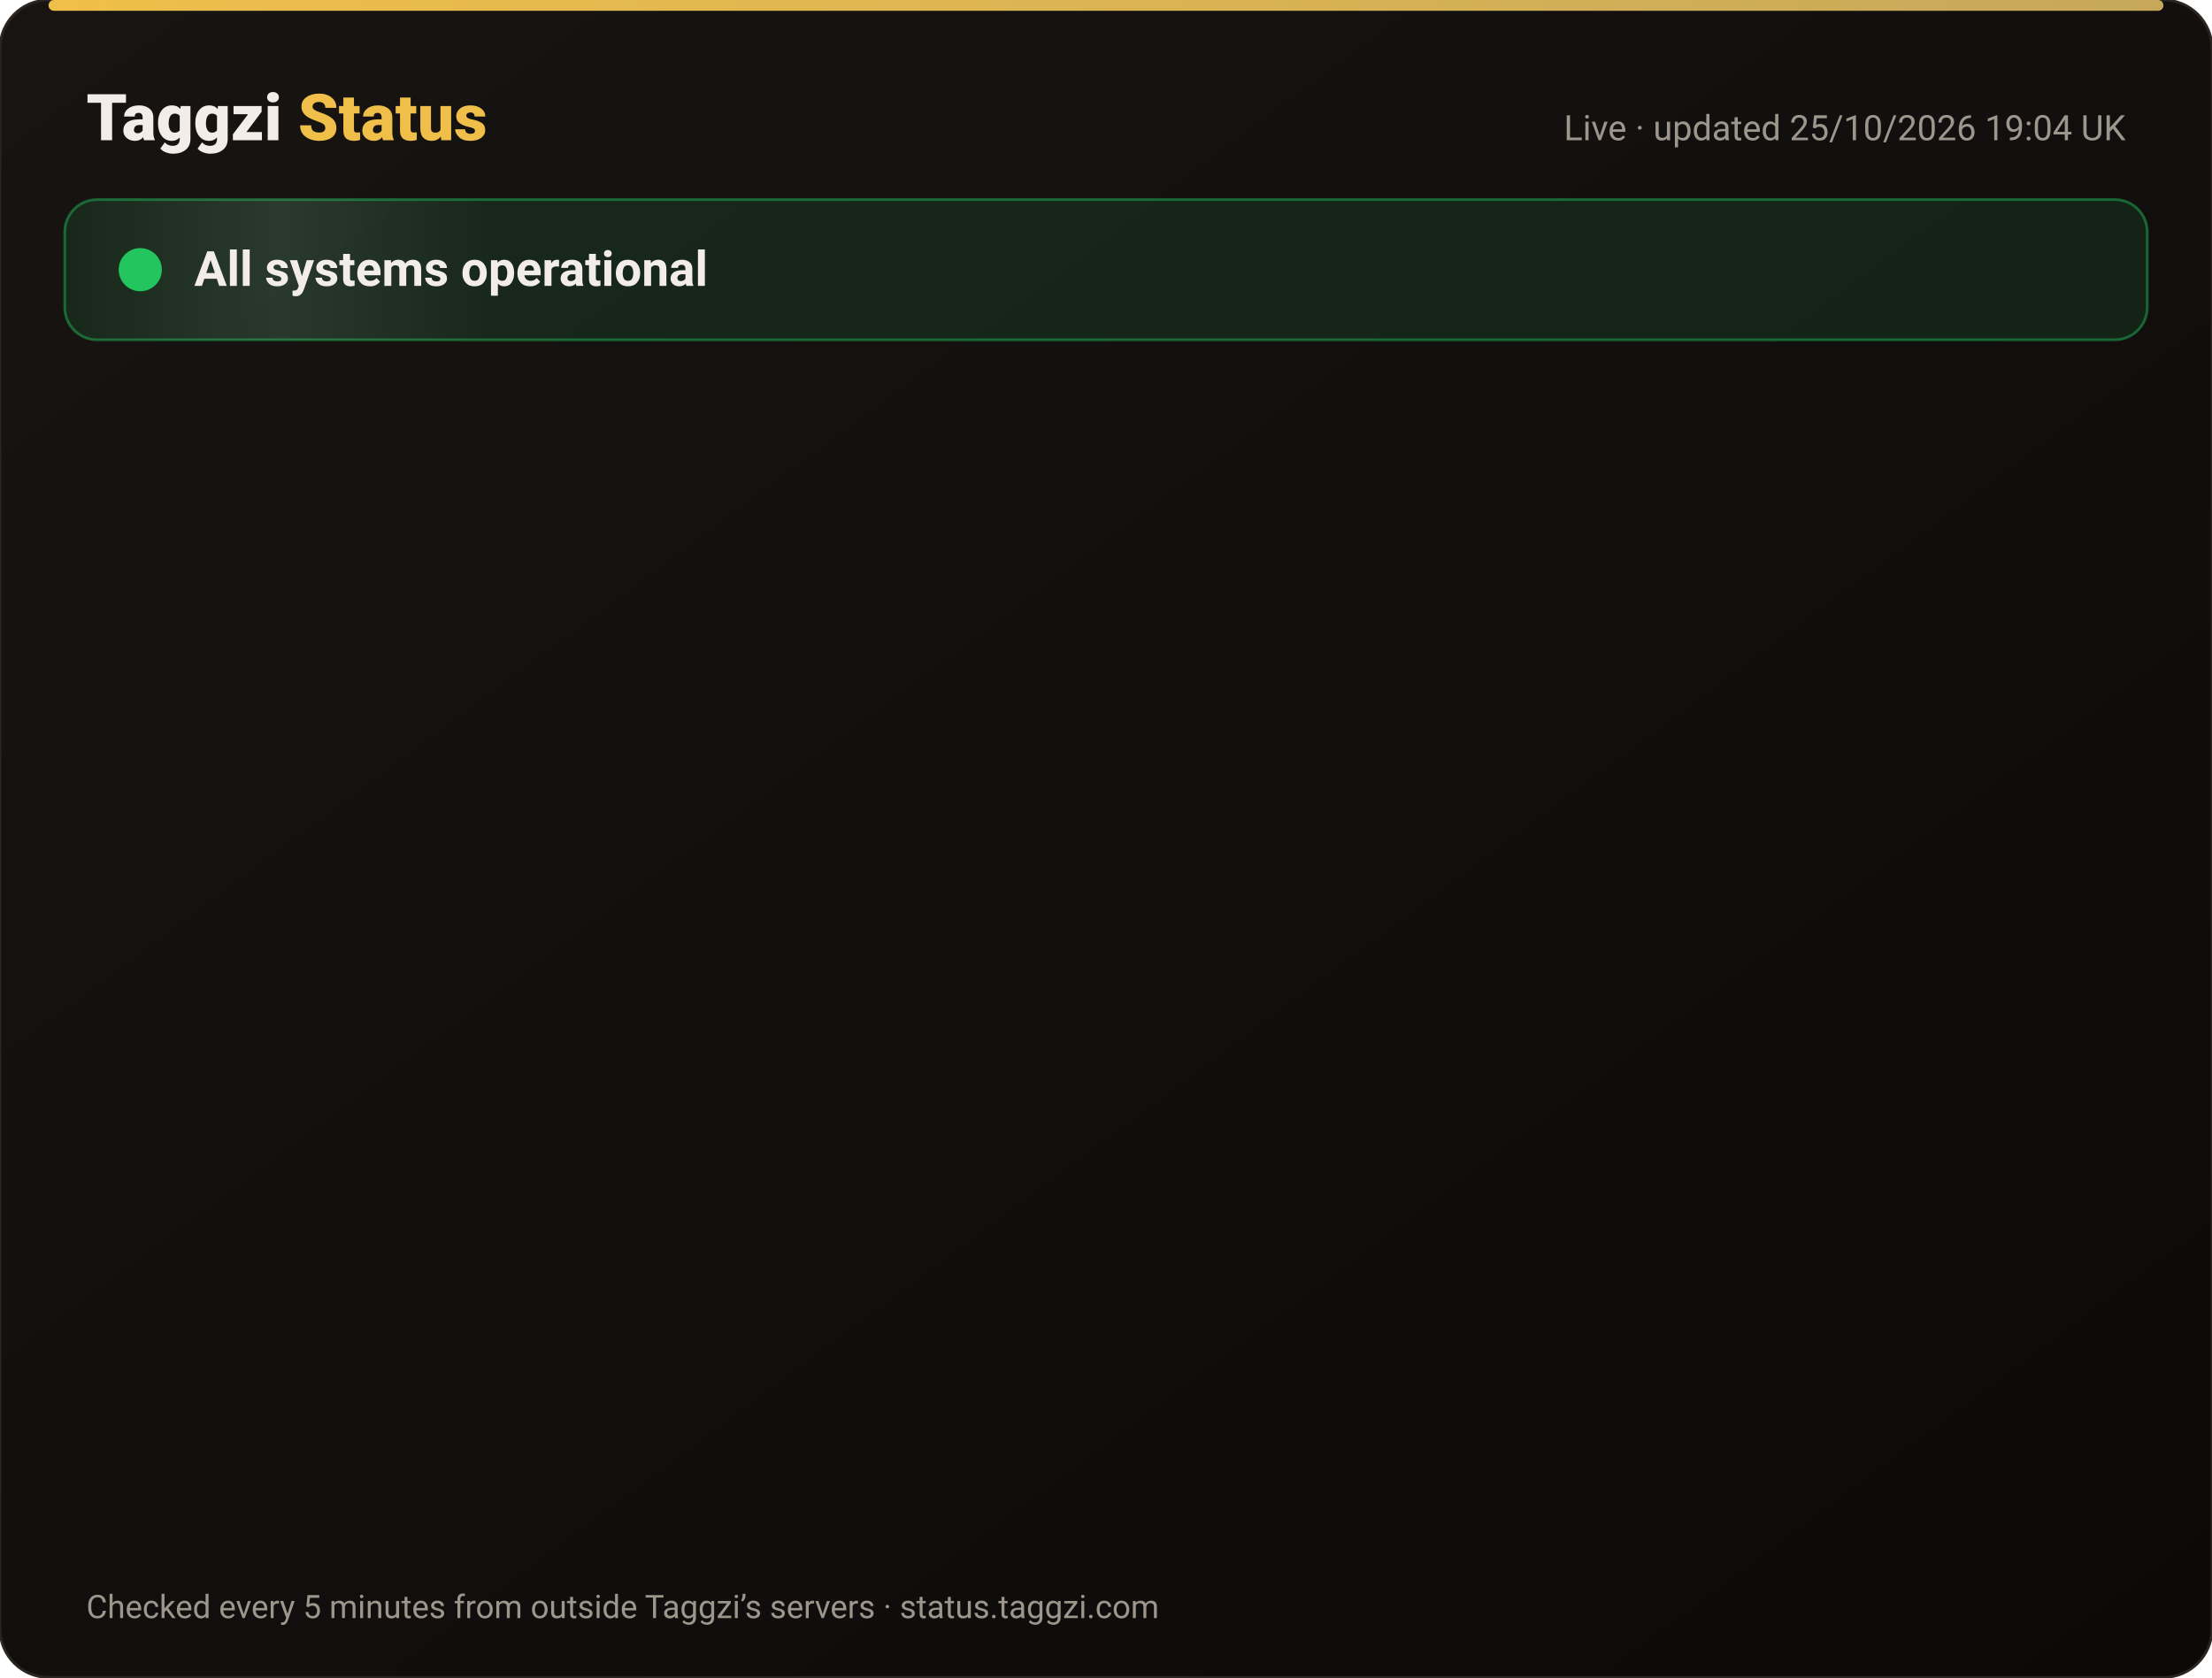
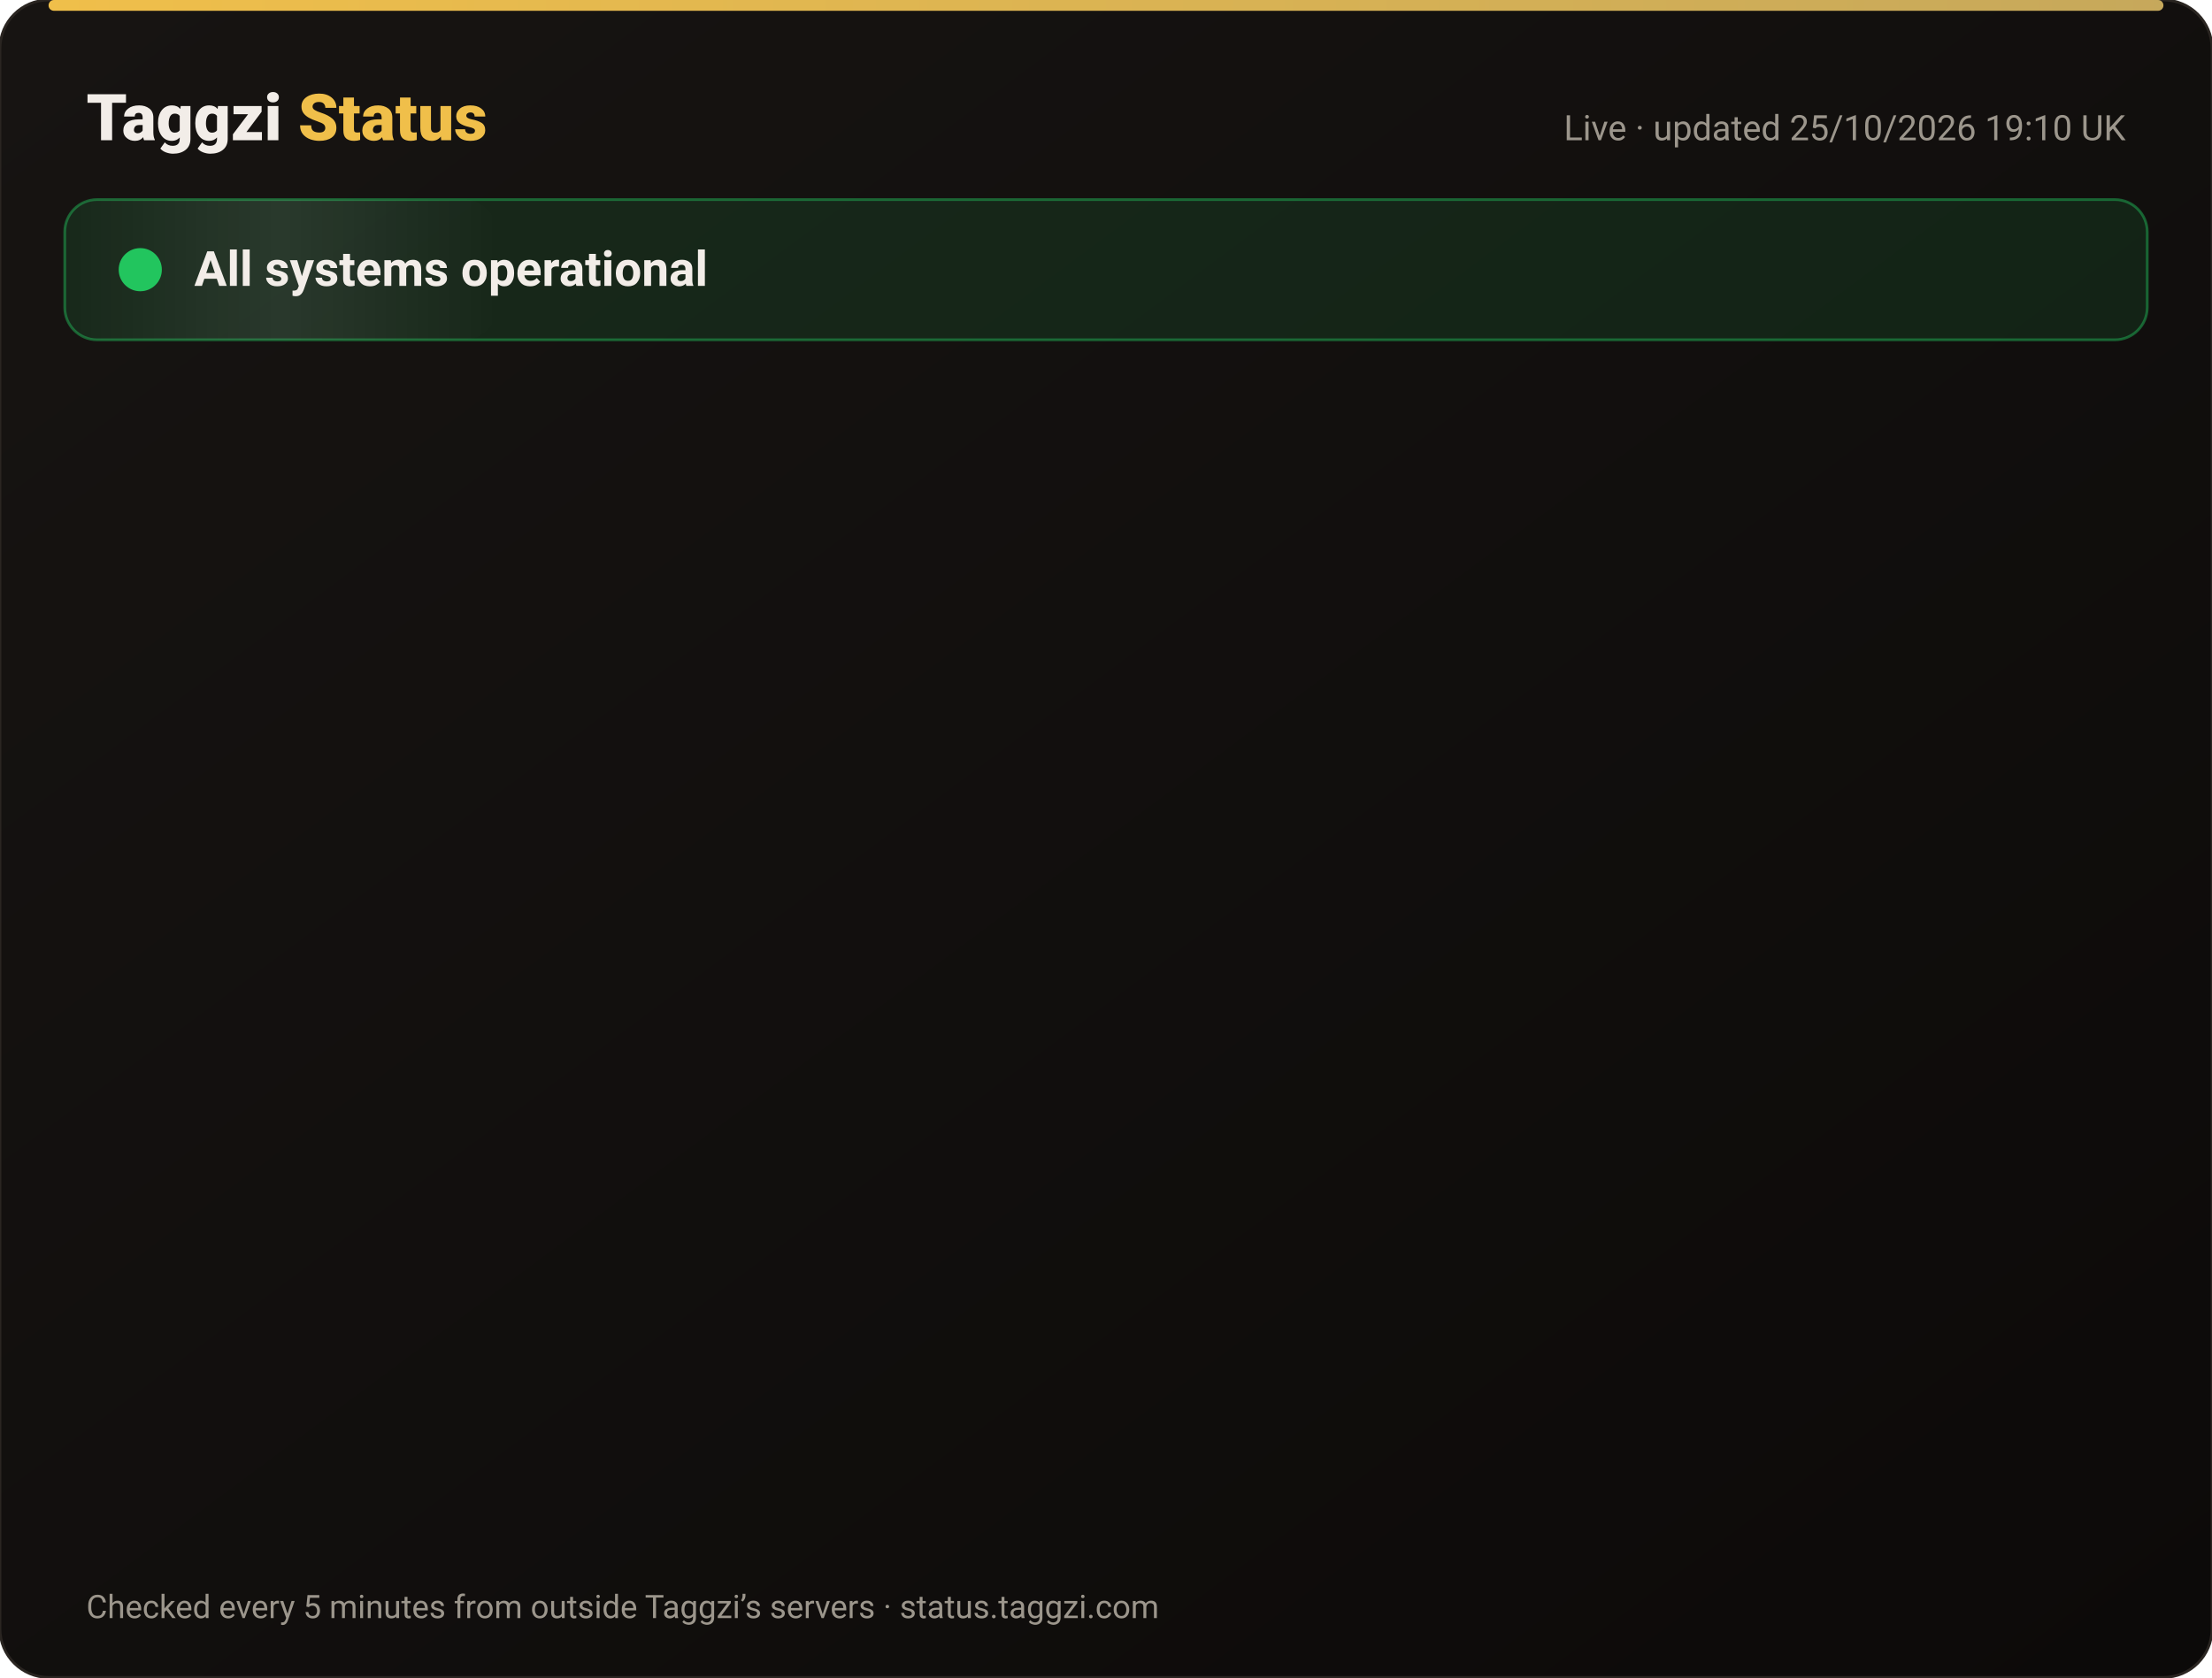
<svg xmlns="http://www.w3.org/2000/svg" width="820" height="622" viewBox="0 0 820 622" font-family="-apple-system,Segoe UI,Roboto,Helvetica,Arial,sans-serif">
  <defs>
    <linearGradient id="bg" x1="0" y1="0" x2="1" y2="1">
      <stop offset="0" stop-color="#171412" />
      <stop offset="1" stop-color="#0C0A09" />
    </linearGradient>
    <linearGradient id="gold" x1="0" x2="1">
      <stop offset="0" stop-color="#F0BF4A" />
      <stop offset="1" stop-color="#c6a85b" />
    </linearGradient>
    <linearGradient id="shine" x1="0" x2="1">
      <stop offset="0" stop-color="#fff" stop-opacity="0" />
      <stop offset=".5" stop-color="#fff" stop-opacity=".08" />
      <stop offset="1" stop-color="#fff" stop-opacity="0" />
    </linearGradient>
  </defs>
  <rect width="820" height="622" rx="18" fill="url(#bg)" stroke="#2a2521" />
  <rect x="18" y="0" width="784" height="4" rx="2" fill="url(#gold)" />
  <text x="32" y="52" font-size="24" font-weight="800" fill="#F2EDE8">Taggzi <tspan fill="#F0BF4A">Status</tspan>
  </text>
-   <text x="788" y="52" font-size="13" fill="#9C968C" text-anchor="end">Live · updated 25/10/2026 19:04 UK</text>
+   <text x="788" y="52" font-size="13" fill="#9C968C" text-anchor="end">Live · updated 25/10/2026 19:10 UK</text>
  <rect x="24" y="74" width="772" height="52" rx="12" fill="#22c55e" fill-opacity=".12" stroke="#22c55e" stroke-opacity=".45" />
  <rect x="24" y="74" width="160" height="52" rx="12" fill="url(#shine)">
    <animate attributeName="x" from="-160" to="820" dur="4s" repeatCount="indefinite" />
  </rect>
  <circle cx="52" cy="100" r="7" fill="#22c55e" />
  <circle cx="52" cy="100" r="7" fill="none" stroke="#22c55e" stroke-width="2">
    <animate attributeName="r" values="7;15;7" dur="2s" repeatCount="indefinite" />
    <animate attributeName="opacity" values=".9;0;.9" dur="2s" repeatCount="indefinite" />
  </circle>
  <text x="72" y="106" font-size="18" font-weight="700" fill="#F2EDE8">All systems operational</text>
  <g opacity="0">
    <animate attributeName="opacity" from="0" to="1" begin="0.00s" dur=".6s" fill="freeze" />
    <line x1="32" y1="188" x2="788" y2="188" stroke="#2a2521" />
    <circle cx="44" cy="166" r="6" fill="#22c55e">
      <animate attributeName="opacity" values="1;.45;1" dur="2.4s" begin="0.00s" repeatCount="indefinite" />
    </circle>
    <text x="62" y="171" font-size="15" font-weight="650" fill="#F2EDE8">Website</text>
    <text x="630" y="171" font-size="13" fill="#9C968C" text-anchor="end">99.97% uptime</text>
    <rect x="648" y="154" width="140" height="24" rx="12" fill="#22c55e" fill-opacity=".14" stroke="#22c55e" stroke-opacity=".5" />
    <text x="718" y="171" font-size="12" font-weight="700" fill="#22c55e" text-anchor="middle">Operational</text>
  </g>
  <g opacity="0">
    <animate attributeName="opacity" from="0" to="1" begin="0.15s" dur=".6s" fill="freeze" />
    <line x1="32" y1="234" x2="788" y2="234" stroke="#2a2521" />
    <circle cx="44" cy="212" r="6" fill="#22c55e">
      <animate attributeName="opacity" values="1;.45;1" dur="2.4s" begin="0.15s" repeatCount="indefinite" />
    </circle>
    <text x="62" y="217" font-size="15" font-weight="650" fill="#F2EDE8">Tag scans</text>
    <text x="630" y="217" font-size="13" fill="#9C968C" text-anchor="end">99.97% uptime</text>
    <rect x="648" y="200" width="140" height="24" rx="12" fill="#22c55e" fill-opacity=".14" stroke="#22c55e" stroke-opacity=".5" />
    <text x="718" y="217" font-size="12" font-weight="700" fill="#22c55e" text-anchor="middle">Operational</text>
  </g>
  <g opacity="0">
    <animate attributeName="opacity" from="0" to="1" begin="0.30s" dur=".6s" fill="freeze" />
    <line x1="32" y1="280" x2="788" y2="280" stroke="#2a2521" />
    <circle cx="44" cy="258" r="6" fill="#22c55e">
      <animate attributeName="opacity" values="1;.45;1" dur="2.4s" begin="0.30s" repeatCount="indefinite" />
    </circle>
    <text x="62" y="263" font-size="15" font-weight="650" fill="#F2EDE8">Manual tag lookup</text>
    <text x="630" y="263" font-size="13" fill="#9C968C" text-anchor="end">99.97% uptime</text>
    <rect x="648" y="246" width="140" height="24" rx="12" fill="#22c55e" fill-opacity=".14" stroke="#22c55e" stroke-opacity=".5" />
    <text x="718" y="263" font-size="12" font-weight="700" fill="#22c55e" text-anchor="middle">Operational</text>
  </g>
  <g opacity="0">
    <animate attributeName="opacity" from="0" to="1" begin="0.45s" dur=".6s" fill="freeze" />
    <line x1="32" y1="326" x2="788" y2="326" stroke="#2a2521" />
    <circle cx="44" cy="304" r="6" fill="#22c55e">
      <animate attributeName="opacity" values="1;.45;1" dur="2.4s" begin="0.45s" repeatCount="indefinite" />
    </circle>
    <text x="62" y="309" font-size="15" font-weight="650" fill="#F2EDE8">App &amp; login</text>
    <text x="630" y="309" font-size="13" fill="#9C968C" text-anchor="end">99.97% uptime</text>
    <rect x="648" y="292" width="140" height="24" rx="12" fill="#22c55e" fill-opacity=".14" stroke="#22c55e" stroke-opacity=".5" />
    <text x="718" y="309" font-size="12" font-weight="700" fill="#22c55e" text-anchor="middle">Operational</text>
  </g>
  <g opacity="0">
    <animate attributeName="opacity" from="0" to="1" begin="0.60s" dur=".6s" fill="freeze" />
    <line x1="32" y1="372" x2="788" y2="372" stroke="#2a2521" />
    <circle cx="44" cy="350" r="6" fill="#22c55e">
      <animate attributeName="opacity" values="1;.45;1" dur="2.4s" begin="0.60s" repeatCount="indefinite" />
    </circle>
    <text x="62" y="355" font-size="15" font-weight="650" fill="#F2EDE8">Community alerts</text>
    <text x="630" y="355" font-size="13" fill="#9C968C" text-anchor="end">99.97% uptime</text>
    <rect x="648" y="338" width="140" height="24" rx="12" fill="#22c55e" fill-opacity=".14" stroke="#22c55e" stroke-opacity=".5" />
    <text x="718" y="355" font-size="12" font-weight="700" fill="#22c55e" text-anchor="middle">Operational</text>
  </g>
  <g opacity="0">
    <animate attributeName="opacity" from="0" to="1" begin="0.75s" dur=".6s" fill="freeze" />
    <line x1="32" y1="418" x2="788" y2="418" stroke="#2a2521" />
    <circle cx="44" cy="396" r="6" fill="#22c55e">
      <animate attributeName="opacity" values="1;.45;1" dur="2.4s" begin="0.75s" repeatCount="indefinite" />
    </circle>
    <text x="62" y="401" font-size="15" font-weight="650" fill="#F2EDE8">Private calling</text>
    <text x="630" y="401" font-size="13" fill="#9C968C" text-anchor="end">99.97% uptime</text>
    <rect x="648" y="384" width="140" height="24" rx="12" fill="#22c55e" fill-opacity=".14" stroke="#22c55e" stroke-opacity=".5" />
    <text x="718" y="401" font-size="12" font-weight="700" fill="#22c55e" text-anchor="middle">Operational</text>
  </g>
  <g opacity="0">
    <animate attributeName="opacity" from="0" to="1" begin="0.90s" dur=".6s" fill="freeze" />
    <line x1="32" y1="464" x2="788" y2="464" stroke="#2a2521" />
    <circle cx="44" cy="442" r="6" fill="#22c55e">
      <animate attributeName="opacity" values="1;.45;1" dur="2.4s" begin="0.90s" repeatCount="indefinite" />
    </circle>
    <text x="62" y="447" font-size="15" font-weight="650" fill="#F2EDE8">Payments</text>
    <text x="630" y="447" font-size="13" fill="#9C968C" text-anchor="end">99.96% uptime</text>
    <rect x="648" y="430" width="140" height="24" rx="12" fill="#22c55e" fill-opacity=".14" stroke="#22c55e" stroke-opacity=".5" />
    <text x="718" y="447" font-size="12" font-weight="700" fill="#22c55e" text-anchor="middle">Operational</text>
  </g>
  <g opacity="0">
    <animate attributeName="opacity" from="0" to="1" begin="1.05s" dur=".6s" fill="freeze" />
    <line x1="32" y1="510" x2="788" y2="510" stroke="#2a2521" />
    <circle cx="44" cy="488" r="6" fill="#22c55e">
      <animate attributeName="opacity" values="1;.45;1" dur="2.4s" begin="1.05s" repeatCount="indefinite" />
    </circle>
    <text x="62" y="493" font-size="15" font-weight="650" fill="#F2EDE8">Email &amp; support</text>
    <text x="630" y="493" font-size="13" fill="#9C968C" text-anchor="end">99.97% uptime</text>
    <rect x="648" y="476" width="140" height="24" rx="12" fill="#22c55e" fill-opacity=".14" stroke="#22c55e" stroke-opacity=".5" />
    <text x="718" y="493" font-size="12" font-weight="700" fill="#22c55e" text-anchor="middle">Operational</text>
  </g>
  <g opacity="0">
    <animate attributeName="opacity" from="0" to="1" begin="1.20s" dur=".6s" fill="freeze" />
    <line x1="32" y1="556" x2="788" y2="556" stroke="#2a2521" />
    <circle cx="44" cy="534" r="6" fill="#22c55e">
      <animate attributeName="opacity" values="1;.45;1" dur="2.4s" begin="1.20s" repeatCount="indefinite" />
    </circle>
    <text x="62" y="539" font-size="15" font-weight="650" fill="#F2EDE8">Secure connection (SSL)</text>
    <text x="630" y="539" font-size="13" fill="#9C968C" text-anchor="end">100.00% uptime</text>
    <rect x="648" y="522" width="140" height="24" rx="12" fill="#22c55e" fill-opacity=".14" stroke="#22c55e" stroke-opacity=".5" />
    <text x="718" y="539" font-size="12" font-weight="700" fill="#22c55e" text-anchor="middle">Operational</text>
  </g>
  <text x="32" y="600" font-size="12" fill="#9C968C">Checked every 5 minutes from outside Taggzi’s servers · status.taggzi.com</text>
</svg>
